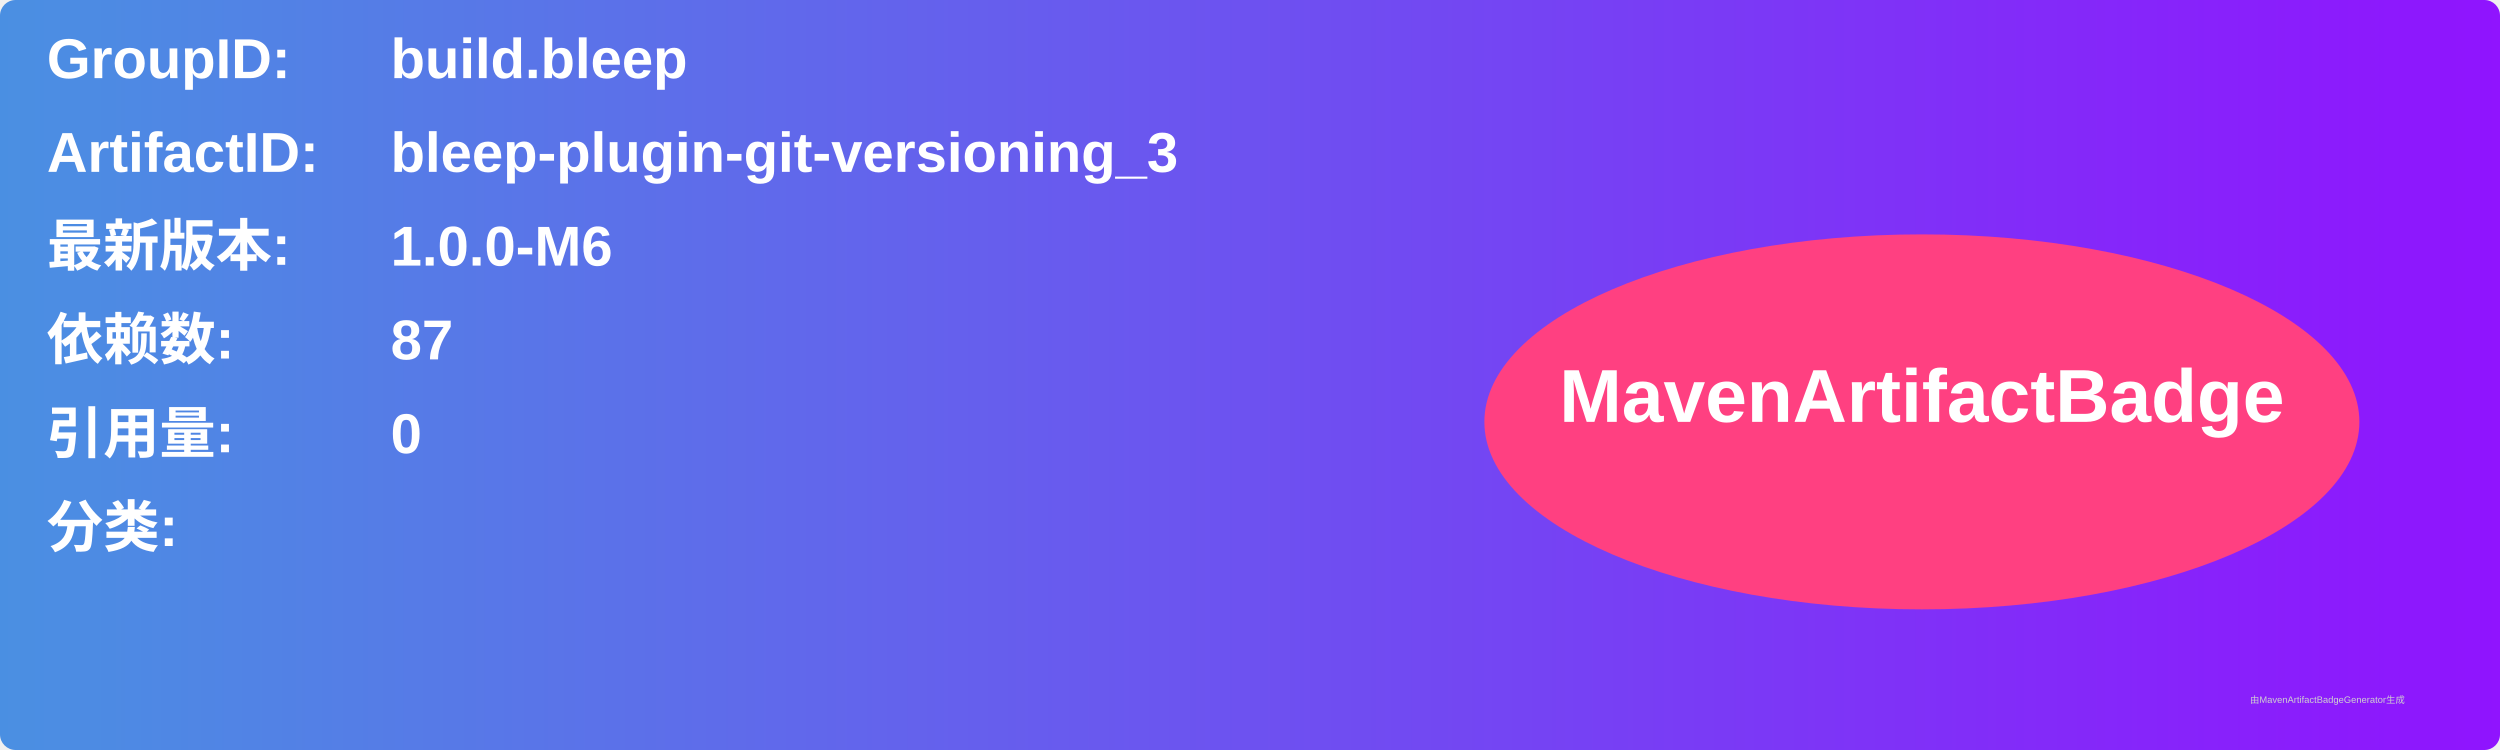
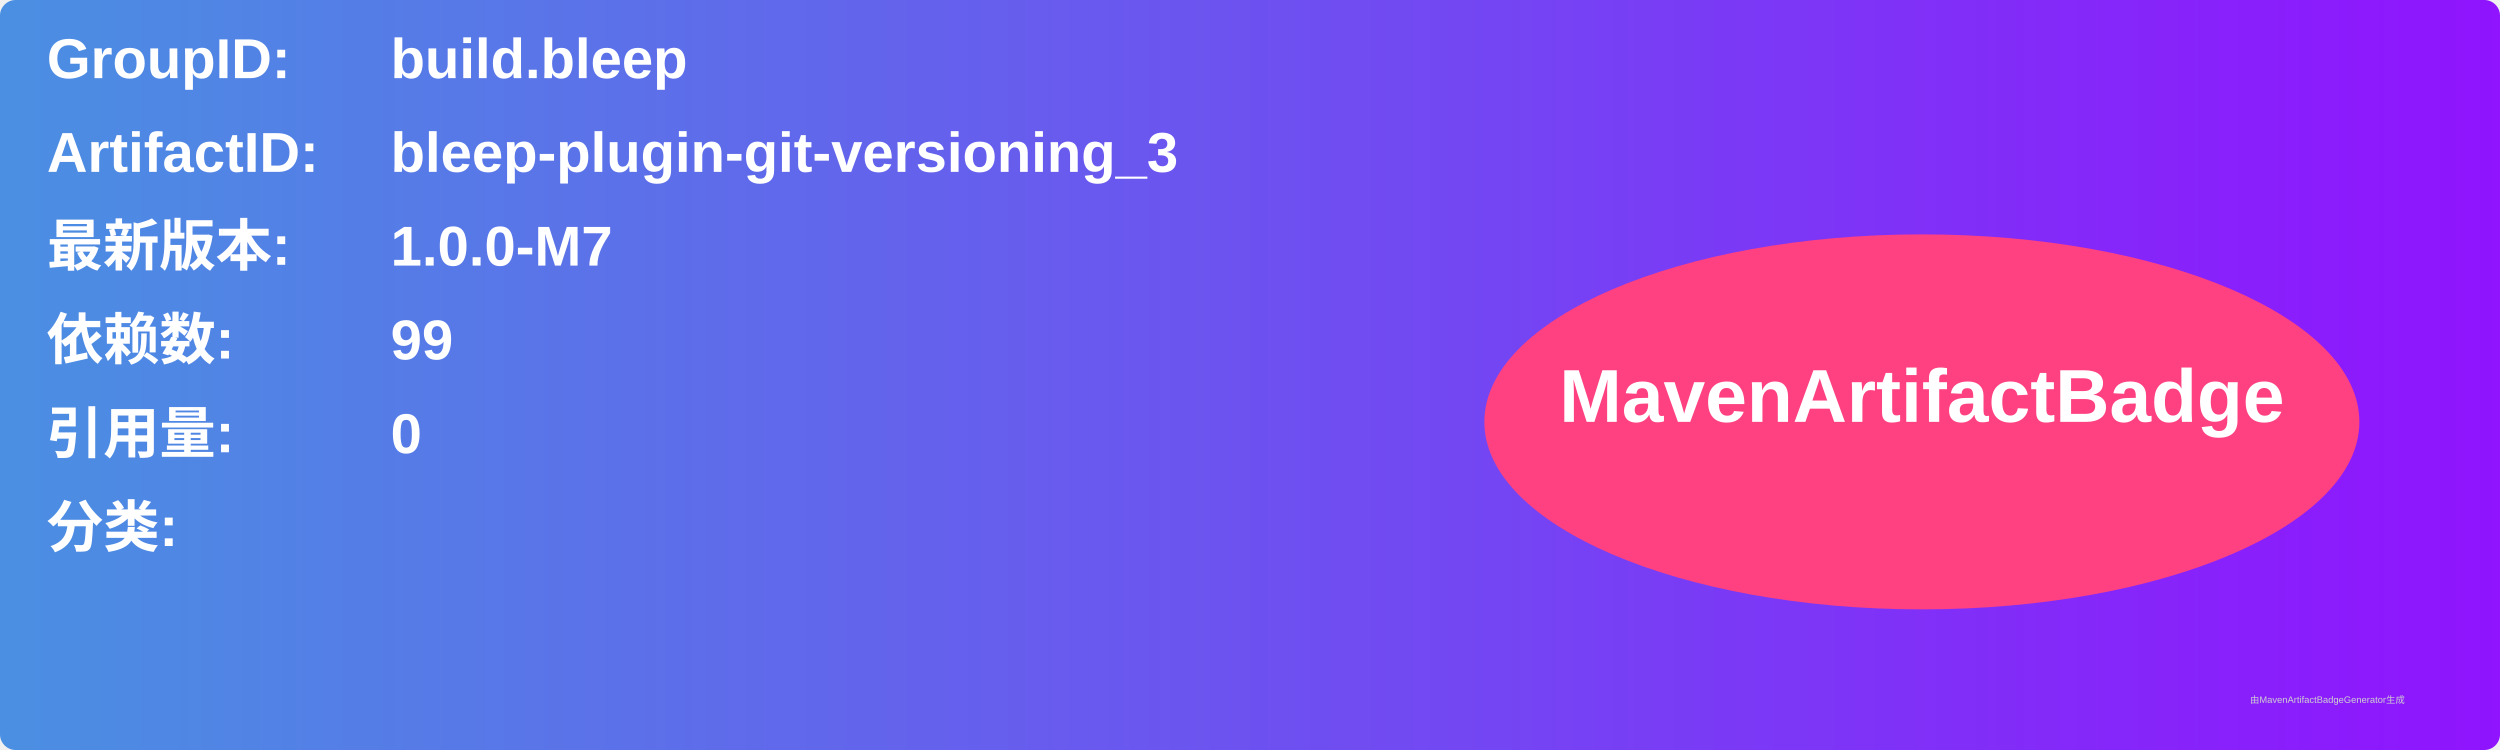
<svg xmlns="http://www.w3.org/2000/svg" width="800" height="240" viewBox="0 0 800 240">
  <linearGradient id="grad" x1="0%" y1="0%" x2="100%" y2="0%">
    <stop offset="0%" stop-color="#4a90e2" />
    <stop offset="100%" stop-color="#9013fe" />
  </linearGradient>
  <rect width="100%" height="100%" rx="5" ry="5" fill="url(#grad)" />
  <g transform="translate(15, 15)">
    <text x="0" y="10" font-family="Arial" font-size="18" fill="white" font-weight="bold" width="260">GroupID:</text>
    <text x="110" y="10" font-family="Arial" font-size="18" fill="white" font-weight="bold" width="460">build.bleep</text>
    <text x="0" y="40" font-family="Arial" font-size="18" fill="white" font-weight="bold" width="260">ArtifactID:</text>
    <text x="110" y="40" font-family="Arial" font-size="18" fill="white" font-weight="bold" width="460">bleep-plugin-git-versioning_3</text>
    <text x="0" y="70" font-family="Arial" font-size="18" fill="white" font-weight="bold">最新版本:</text>
    <text x="110" y="70" font-family="Arial" font-size="18" fill="white" font-weight="bold">
-       <tspan font-weight="bold">1.0.0-M6</tspan>
+       <tspan font-weight="bold">1.0.0-M7</tspan>
    </text>
    <text x="0" y="100" font-family="Arial" font-size="18" fill="white" font-weight="bold">依赖数: </text>
    <text x="110" y="100" font-family="Arial" font-size="18" fill="white">
-       <tspan font-weight="bold">87</tspan>
+       <tspan font-weight="bold">99</tspan>
    </text>
    <text x="0" y="130" font-family="Arial" font-size="18" fill="white" font-weight="bold">引用量: </text>
    <text x="110" y="130" font-family="Arial" font-size="18" fill="white">
      <tspan font-weight="bold">0</tspan>
    </text>
    <text x="0" y="160" font-family="Arial" font-size="18" fill="white" font-weight="bold">分类:</text>
    <text x="10" y="190" font-family="Arial" font-size="10" fill="white">
      <tspan font-weight="bold" />
    </text>
    <ellipse cx="600" cy="120" rx="140" ry="60" fill="#ff4081" />
    <text x="600" y="120" text-anchor="middle" font-family="Arial" font-size="24" fill="white" font-weight="bold">MavenArtifactBadge</text>
  </g>
  <text x="720" y="225" font-family="Arial" font-size="3" fill="#d0d0d0">由MavenArtifactBadgeGenerator生成</text>
</svg>
